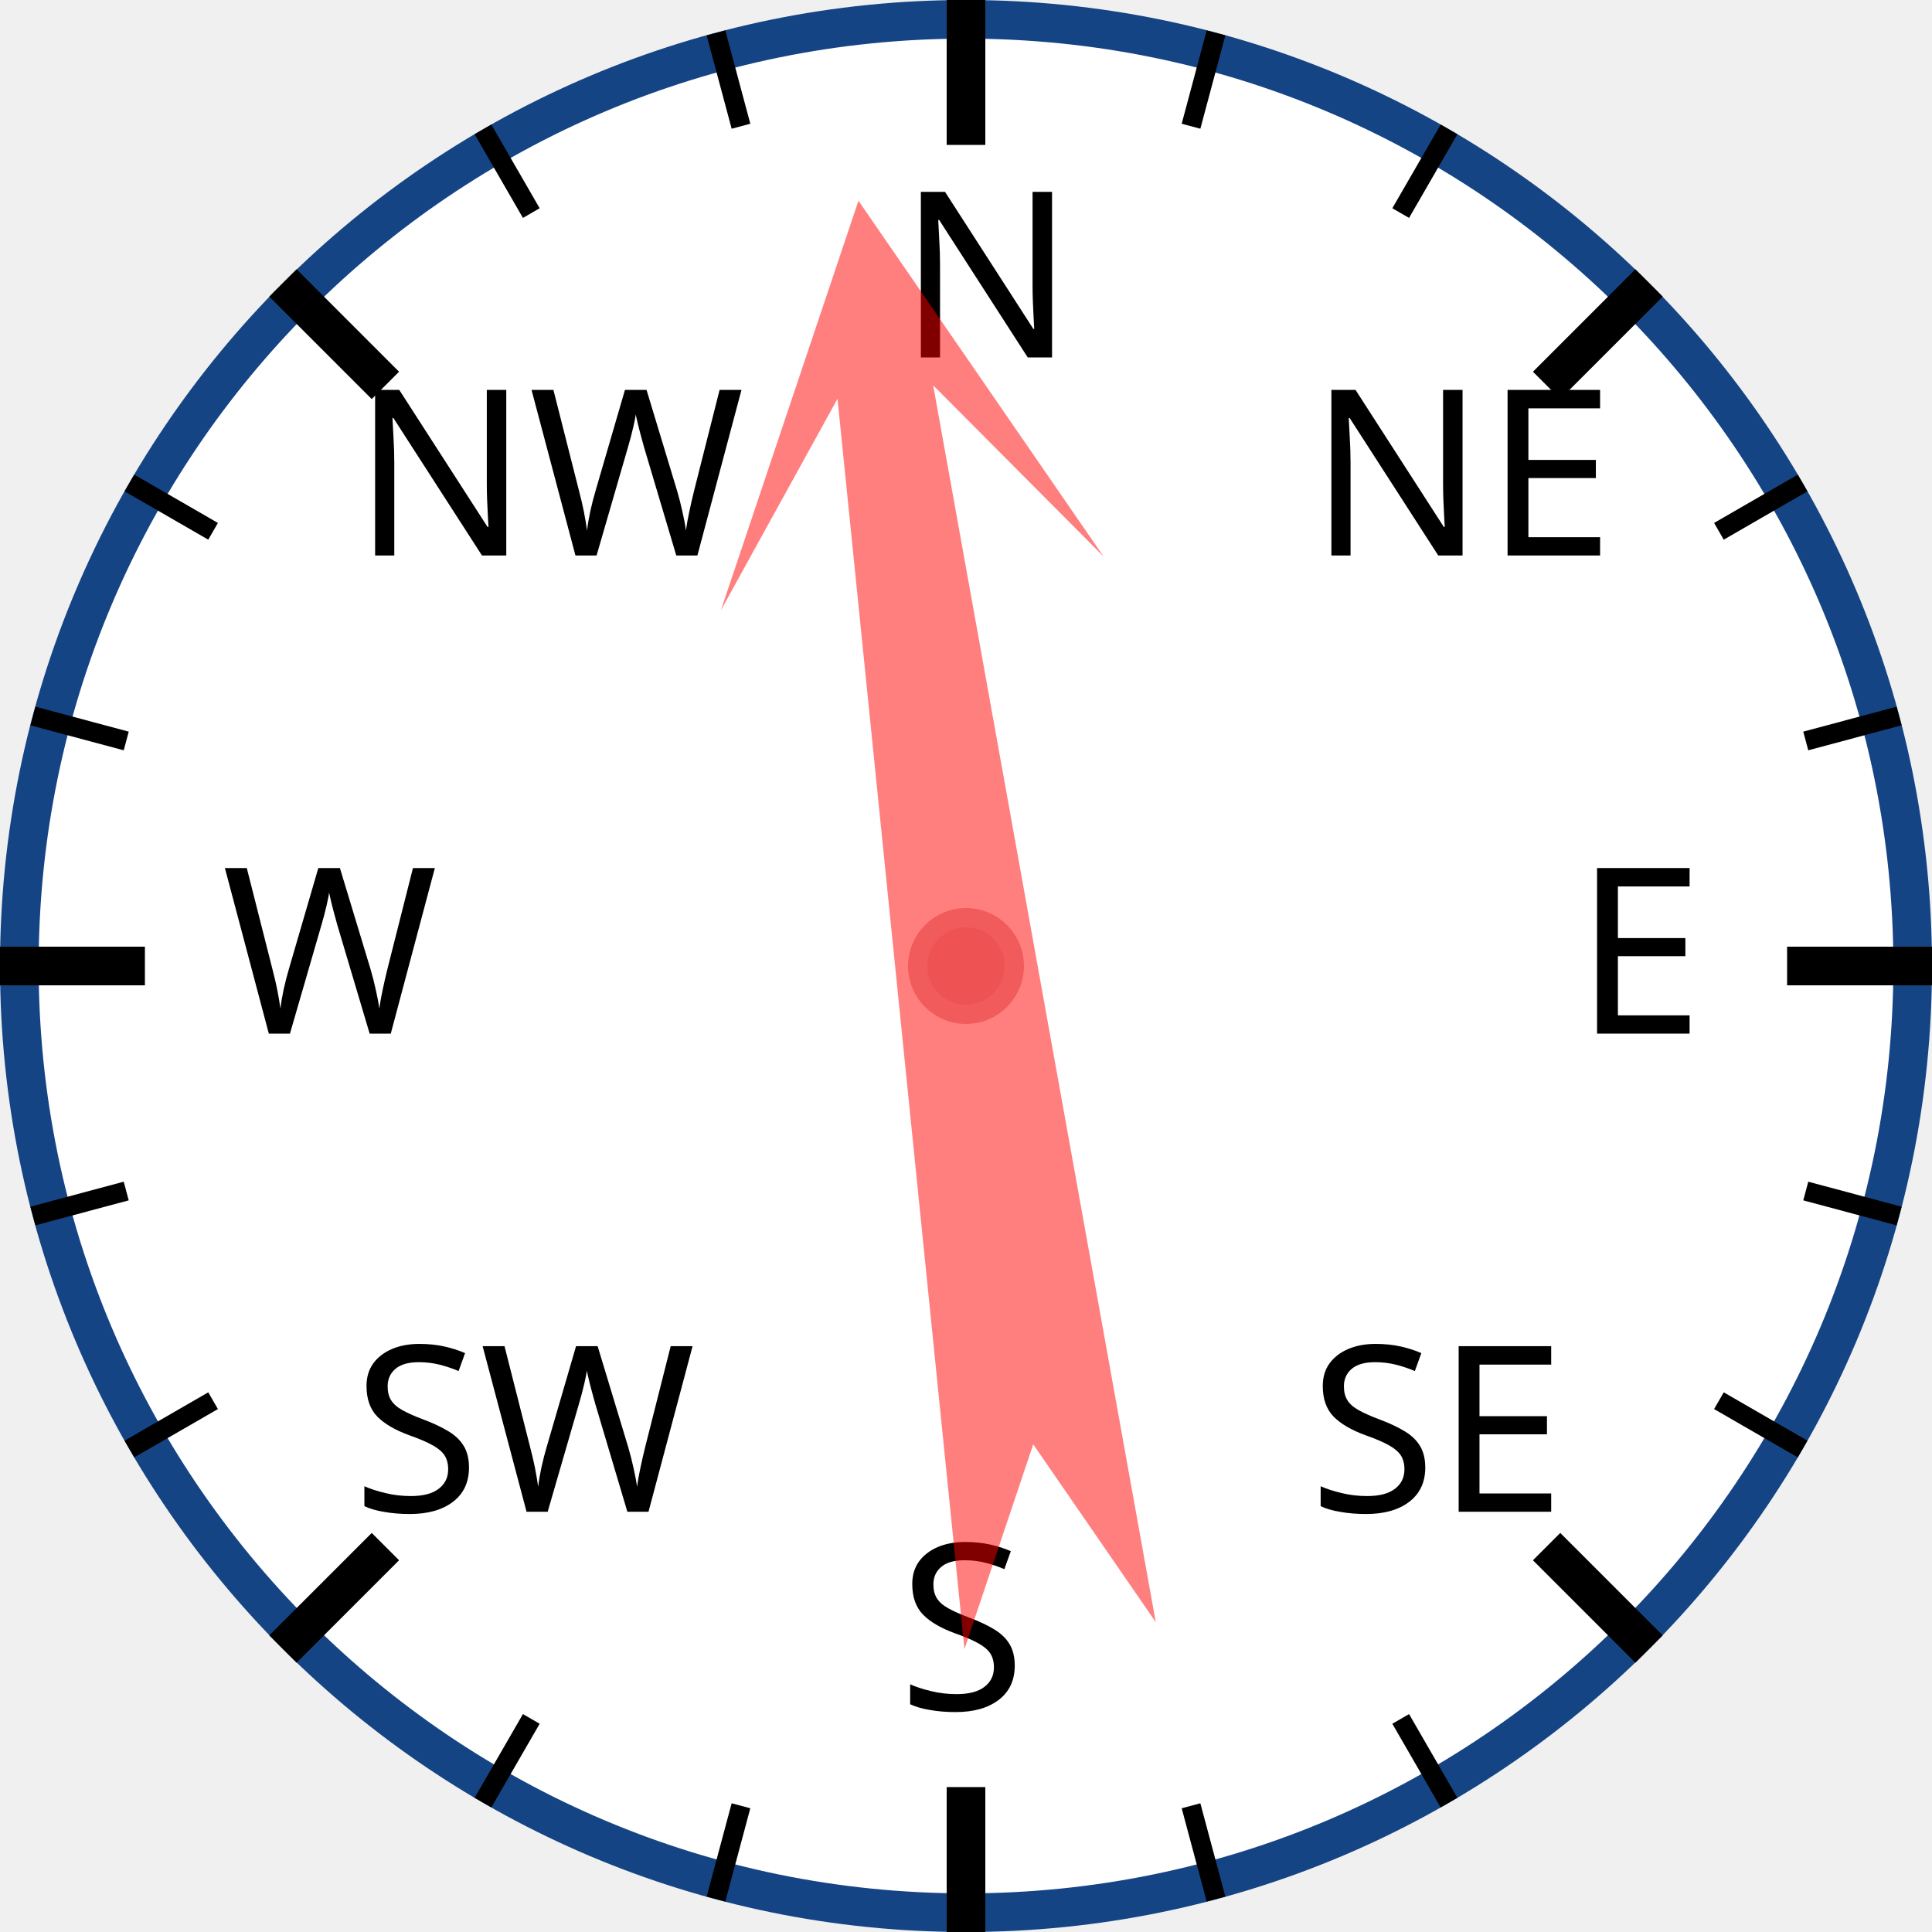
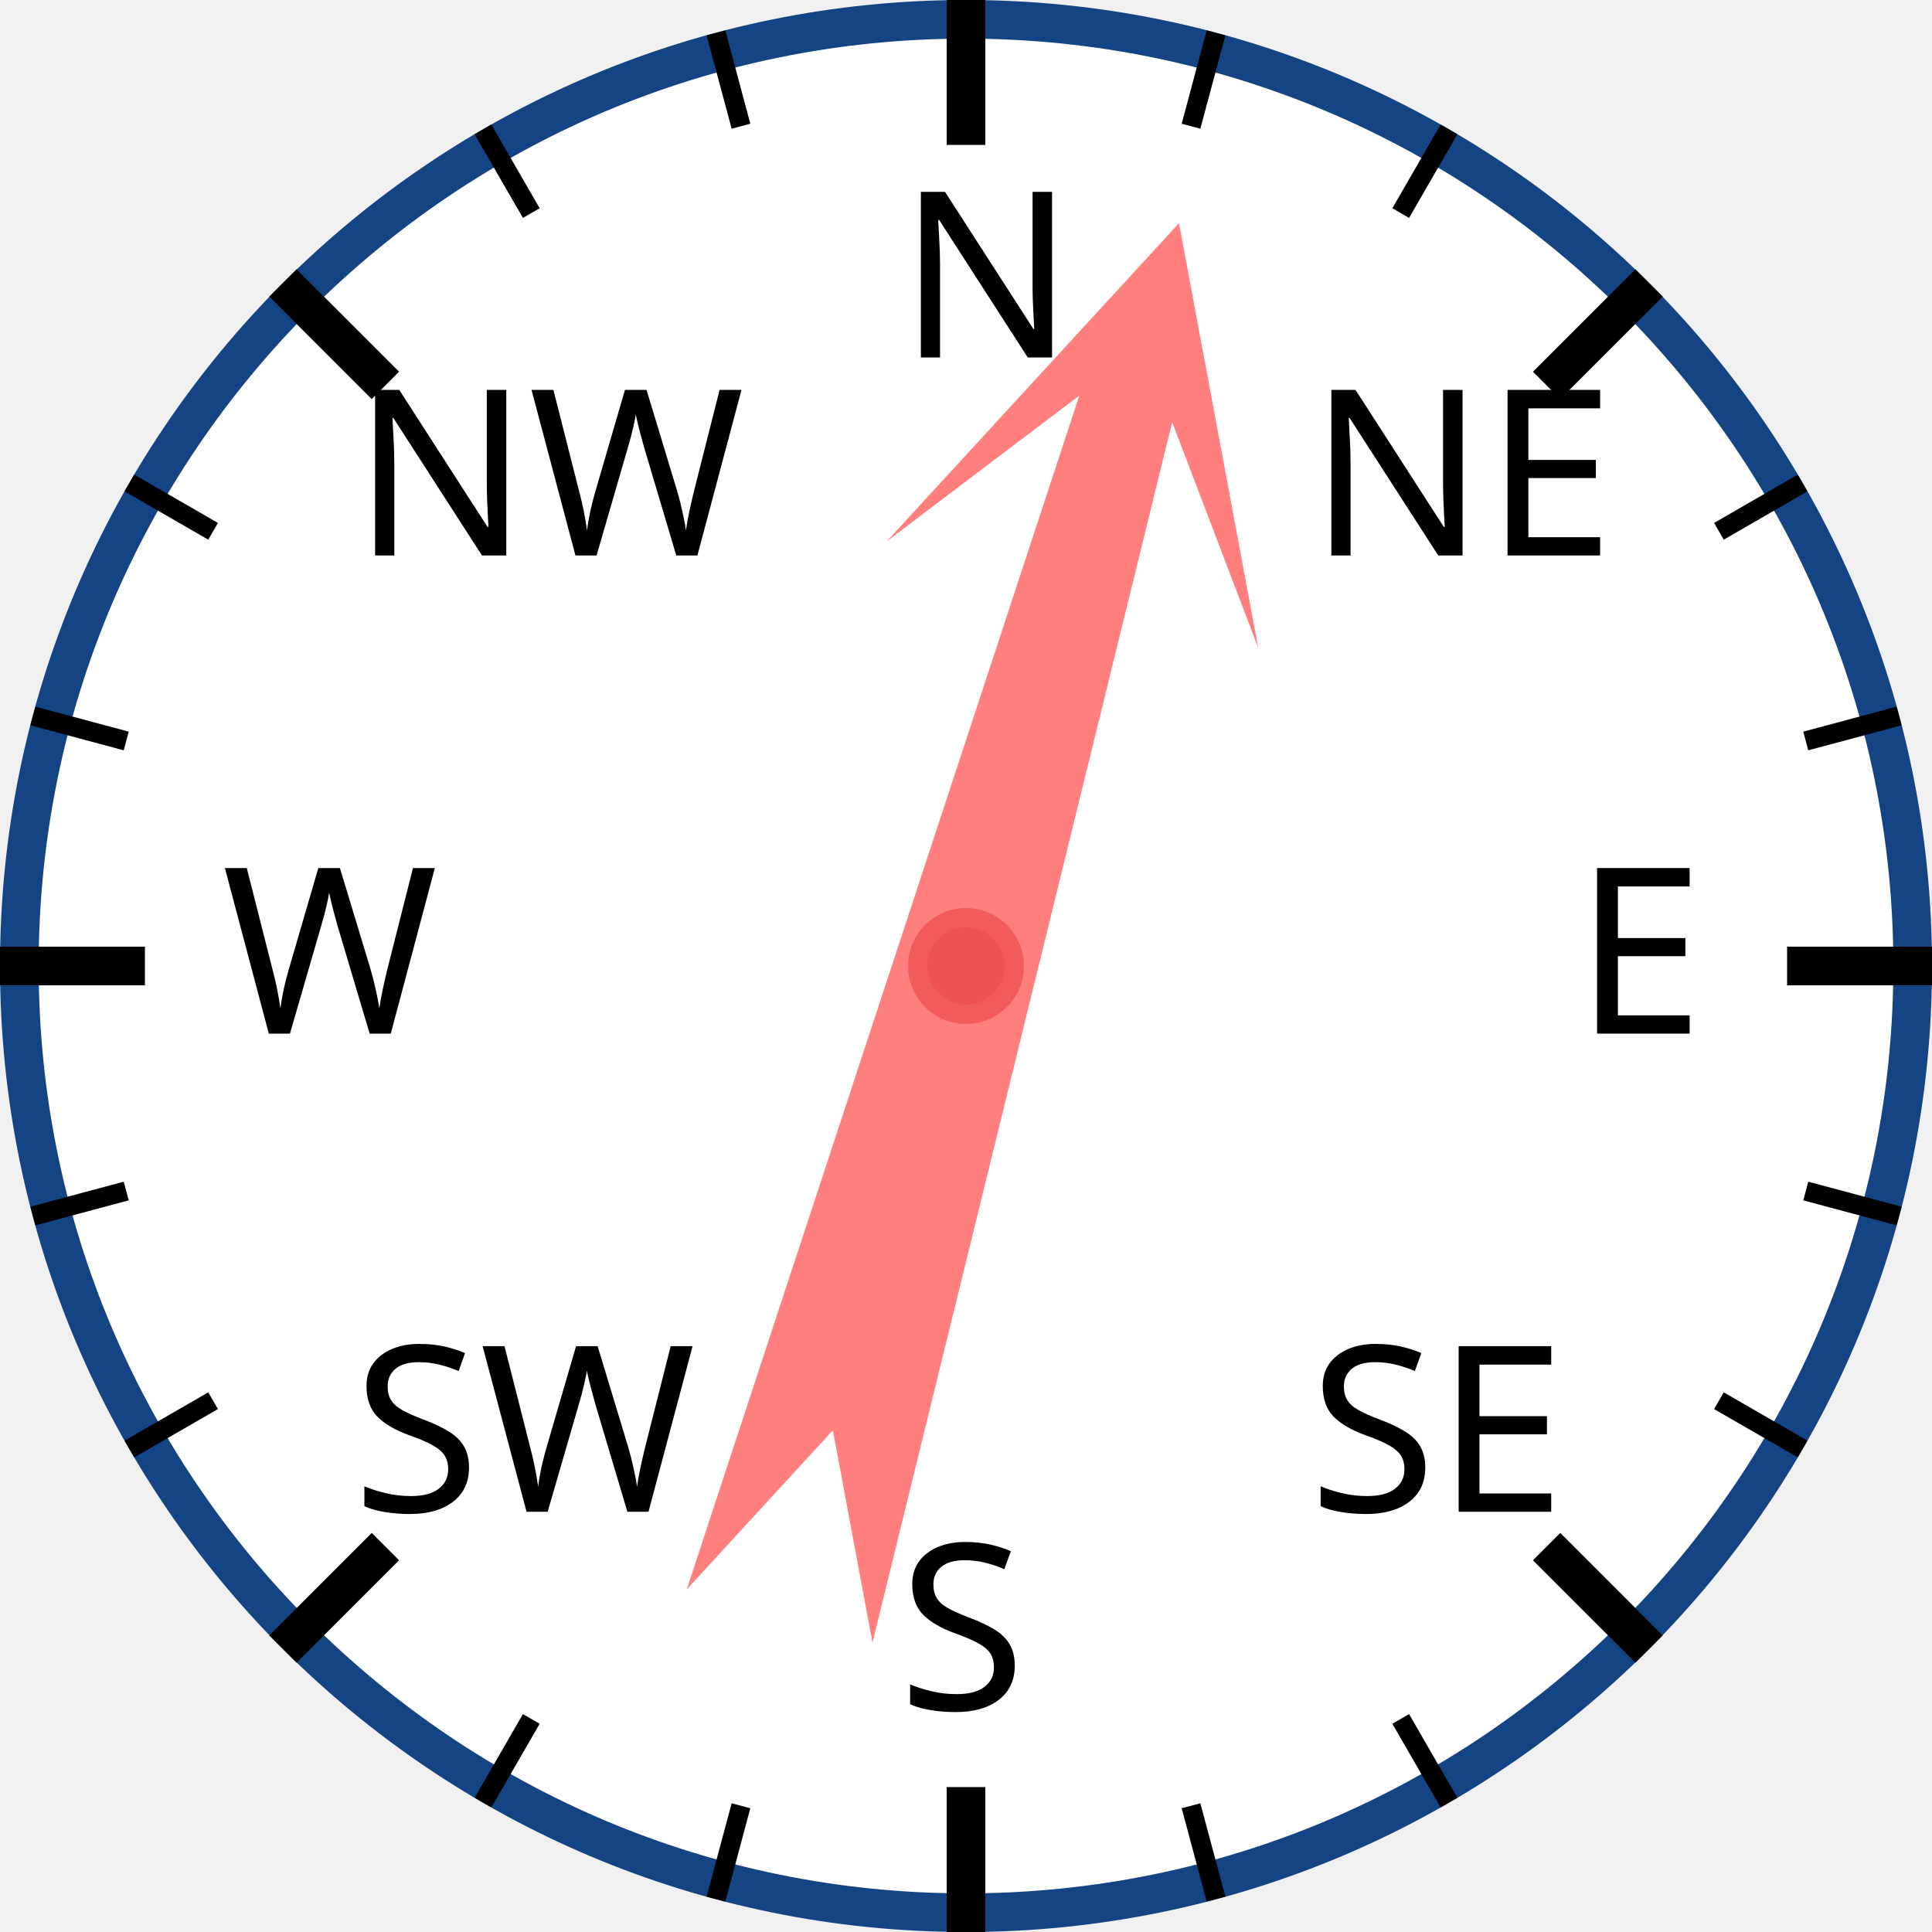
<svg xmlns="http://www.w3.org/2000/svg" width="120px" height="120px" viewBox="0 0 200 200">
  <circle cx="100" cy="100" r="98" style="fill: white; stroke: #154485; stroke-width: 4;" />
  <text x="93.0" y="37.0" style="font-family: sans-serif; font-size: 18pt;">N</text>
  <line x1="100.0" y1="0.0" x2="100.0" y2="15.0" style="stroke: black; stroke-width: 4;" />
  <line x1="74.118" y1="3.407" x2="76.706" y2="13.067" style="stroke: black; stroke-width: 2;" />
  <line x1="50" y1="13.397" x2="55" y2="22.058" style="stroke: black; stroke-width: 2;" />
  <text x="36.503" y="57.503" style="font-family: sans-serif; font-size: 18pt;">NW</text>
  <line x1="29.289" y1="29.289" x2="39.896" y2="39.896" style="stroke: black; stroke-width: 4;" />
  <line x1="13.397" y1="50" x2="22.058" y2="55" style="stroke: black; stroke-width: 2;" />
  <line x1="3.407" y1="74.118" x2="13.067" y2="76.706" style="stroke: black; stroke-width: 2;" />
  <text x="23.0" y="107.0" style="font-family: sans-serif; font-size: 18pt;">W</text>
  <line x1="0.0" y1="100.0" x2="15.0" y2="100.0" style="stroke: black; stroke-width: 4;" />
  <line x1="3.407" y1="125.882" x2="13.067" y2="123.294" style="stroke: black; stroke-width: 2;" />
  <line x1="13.397" y1="150" x2="22.058" y2="145" style="stroke: black; stroke-width: 2;" />
  <text x="36.503" y="156.497" style="font-family: sans-serif; font-size: 18pt;">SW</text>
  <line x1="29.289" y1="170.711" x2="39.896" y2="160.104" style="stroke: black; stroke-width: 4;" />
  <line x1="50" y1="186.603" x2="55" y2="177.942" style="stroke: black; stroke-width: 2;" />
  <line x1="74.118" y1="196.593" x2="76.706" y2="186.933" style="stroke: black; stroke-width: 2;" />
  <text x="93" y="177.0" style="font-family: sans-serif; font-size: 18pt;">S</text>
  <line x1="100" y1="200.0" x2="100" y2="185.0" style="stroke: black; stroke-width: 4;" />
  <line x1="125.882" y1="196.593" x2="123.294" y2="186.933" style="stroke: black; stroke-width: 2;" />
  <line x1="150.0" y1="186.603" x2="145.0" y2="177.942" style="stroke: black; stroke-width: 2;" />
  <text x="135.497" y="156.497" style="font-family: sans-serif; font-size: 18pt;">SE</text>
  <line x1="170.711" y1="170.711" x2="160.104" y2="160.104" style="stroke: black; stroke-width: 4;" />
  <line x1="186.603" y1="150" x2="177.942" y2="145" style="stroke: black; stroke-width: 2;" />
  <line x1="196.593" y1="125.882" x2="186.933" y2="123.294" style="stroke: black; stroke-width: 2;" />
  <text x="163.0" y="107" style="font-family: sans-serif; font-size: 18pt;">E</text>
  <line x1="200.0" y1="100" x2="185.0" y2="100" style="stroke: black; stroke-width: 4;" />
  <line x1="196.593" y1="74.118" x2="186.933" y2="76.706" style="stroke: black; stroke-width: 2;" />
  <line x1="186.603" y1="50" x2="177.942" y2="55" style="stroke: black; stroke-width: 2;" />
  <text x="135.497" y="57.503" style="font-family: sans-serif; font-size: 18pt;">NE</text>
  <line x1="170.711" y1="29.289" x2="160.104" y2="39.896" style="stroke: black; stroke-width: 4;" />
  <line x1="150" y1="13.397" x2="145" y2="22.058" style="stroke: black; stroke-width: 2;" />
  <line x1="125.882" y1="3.407" x2="123.294" y2="13.067" style="stroke: black; stroke-width: 2;" />
-   <polygon points="100 20 120 60 105 40 110 170 100 150 90 170 95 40 80 60" style="fill: red; fill-opacity: 0.5;" transform="rotate(352,100,100)" />
+   <polygon points="100 20 120 60 105 40 110 170 100 150 90 170 95 40 80 60" style="fill: red; fill-opacity: 0.5;" transform="rotate(16,100,100)" />
  <circle cx="100" cy="100" r="5" style="fill: #EE5252; stroke: #F25B5B; stroke-width: 2;" />
</svg>
